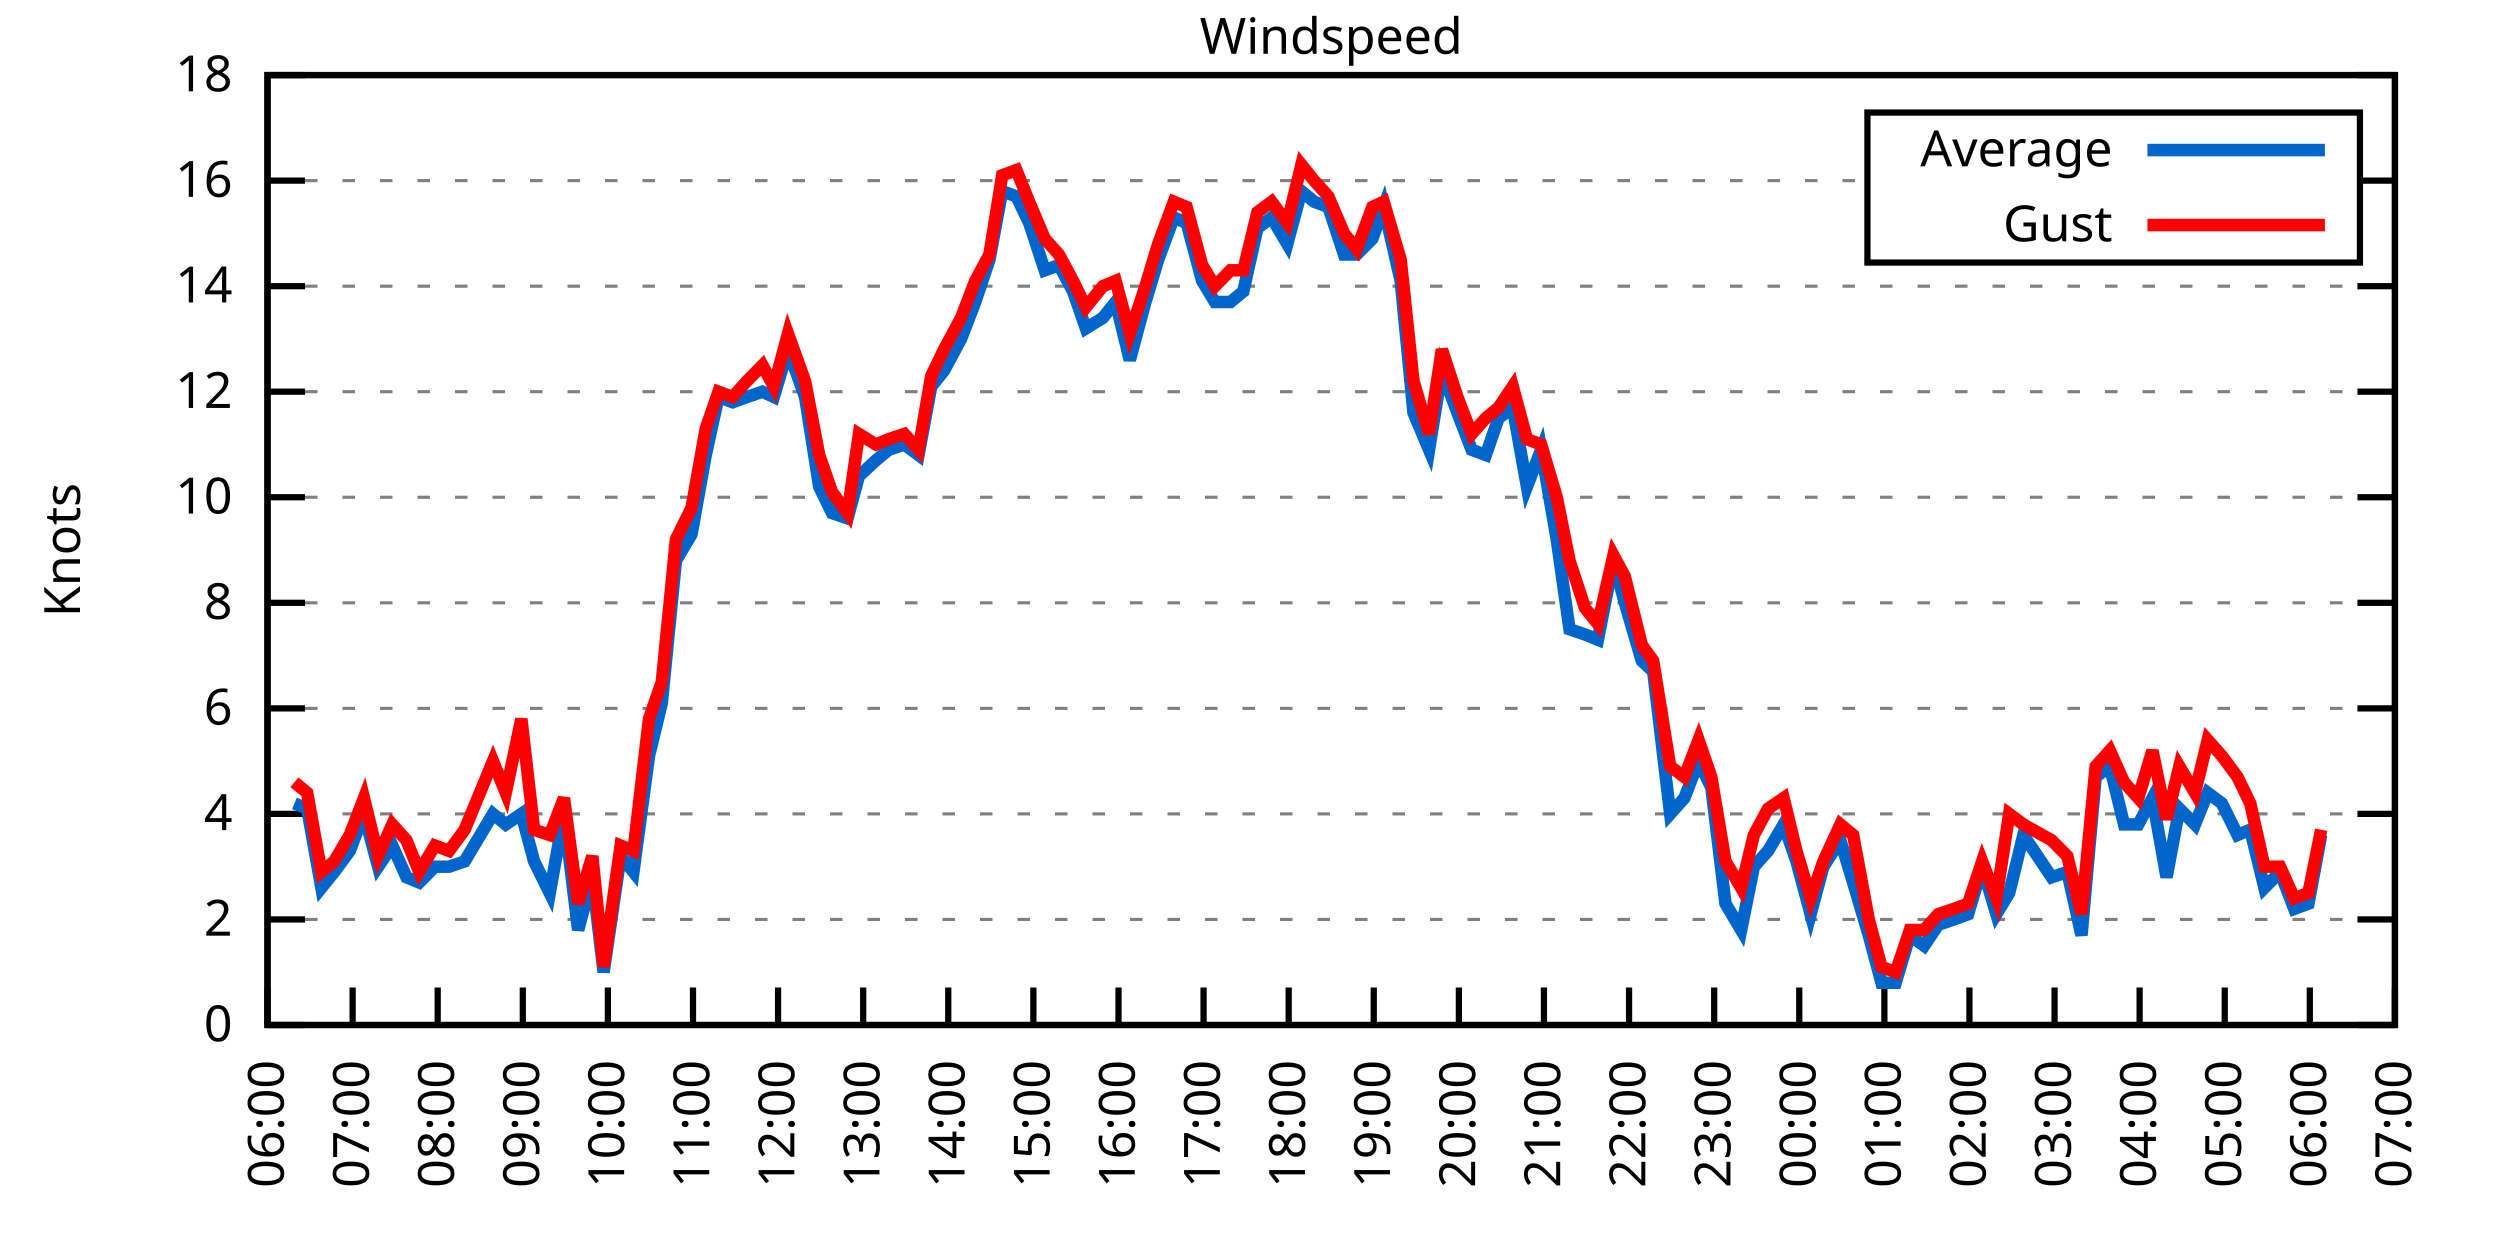
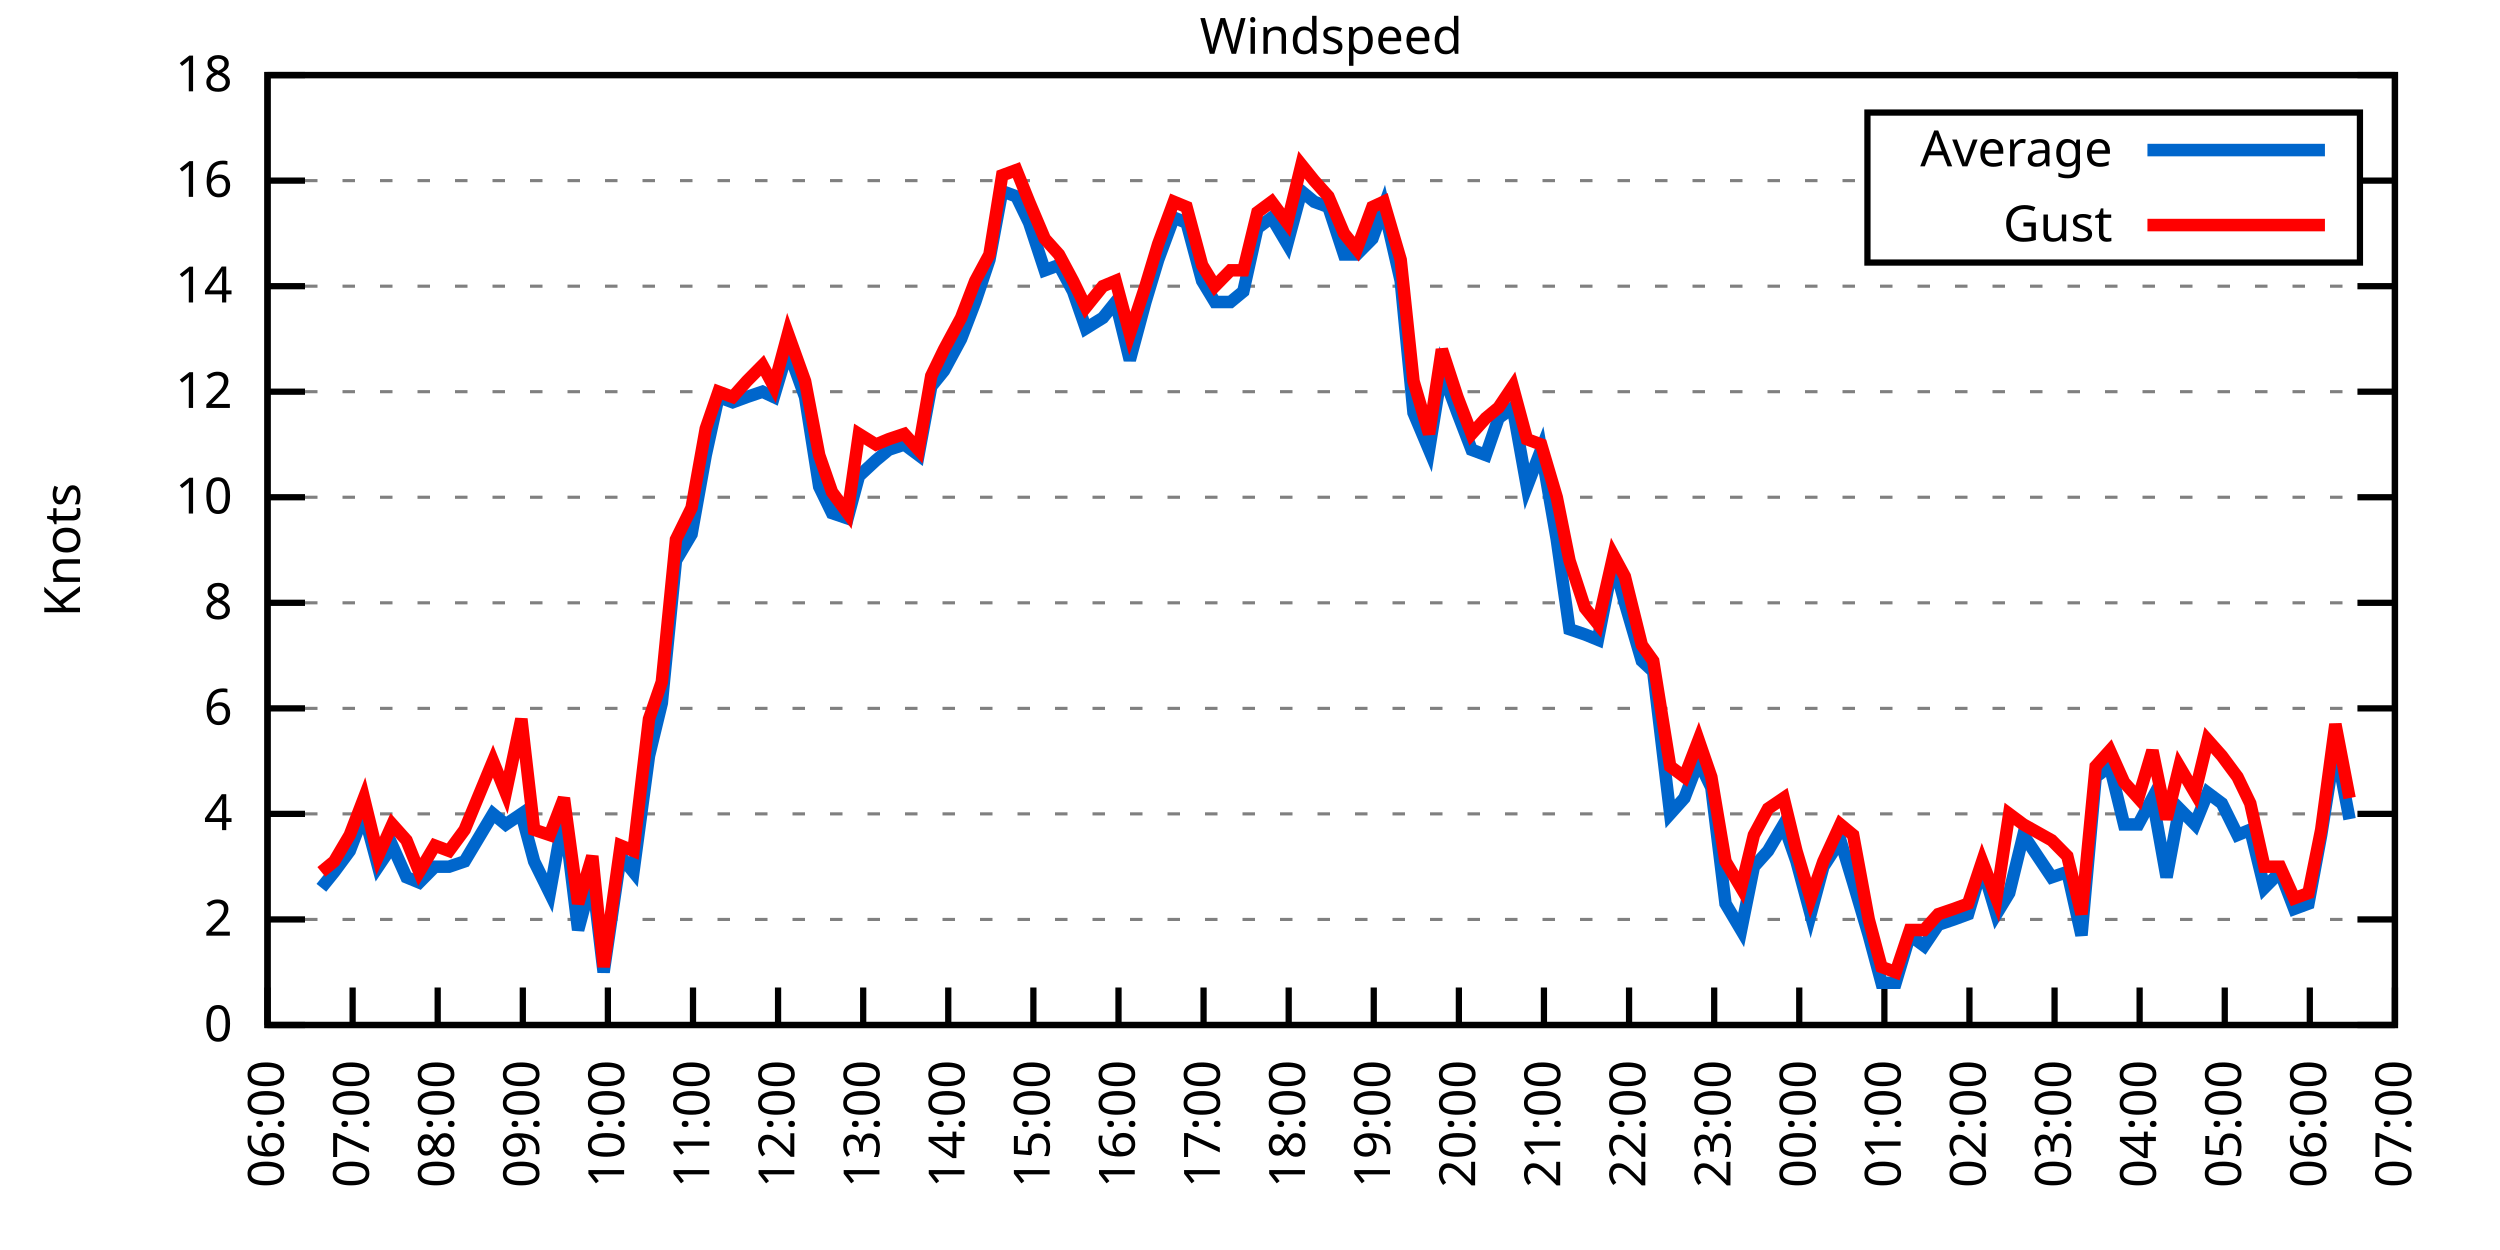
<svg xmlns="http://www.w3.org/2000/svg" xmlns:xlink="http://www.w3.org/1999/xlink" width="400" height="200" viewBox="0 0 400 200">
  <g id="gnuplot_canvas">
    <rect x="0" y="0" width="400" height="200" fill="none" />
    <defs>
      <circle id="gpDot" r="0.5" stroke-width="0.5" stroke="currentColor" />
      <path id="gpPt0" stroke-width="0.333" stroke="currentColor" d="M-1,0 h2 M0,-1 v2" />
      <path id="gpPt1" stroke-width="0.333" stroke="currentColor" d="M-1,-1 L1,1 M1,-1 L-1,1" />
      <path id="gpPt2" stroke-width="0.333" stroke="currentColor" d="M-1,0 L1,0 M0,-1 L0,1 M-1,-1 L1,1 M-1,1 L1,-1" />
      <rect id="gpPt3" stroke-width="0.333" stroke="currentColor" x="-1" y="-1" width="2" height="2" />
      <rect id="gpPt4" stroke-width="0.333" stroke="currentColor" fill="currentColor" x="-1" y="-1" width="2" height="2" />
      <circle id="gpPt5" stroke-width="0.333" stroke="currentColor" cx="0" cy="0" r="1" />
      <use xlink:href="#gpPt5" id="gpPt6" fill="currentColor" stroke="none" />
      <path id="gpPt7" stroke-width="0.333" stroke="currentColor" d="M0,-1.33 L-1.33,0.67 L1.33,0.67 z" />
      <use xlink:href="#gpPt7" id="gpPt8" fill="currentColor" stroke="none" />
      <use xlink:href="#gpPt7" id="gpPt9" stroke="currentColor" transform="rotate(180)" />
      <use xlink:href="#gpPt9" id="gpPt10" fill="currentColor" stroke="none" />
      <use xlink:href="#gpPt3" id="gpPt11" stroke="currentColor" transform="rotate(45)" />
      <use xlink:href="#gpPt11" id="gpPt12" fill="currentColor" stroke="none" />
      <path id="gpPt13" stroke-width="0.333" stroke="currentColor" d="M0,1.330 L1.265,0.411 L0.782,-1.067 L-0.782,-1.076 L-1.265,0.411 z" />
      <use xlink:href="#gpPt13" id="gpPt14" fill="currentColor" stroke="none" />
      <filter id="textbox" filterUnits="objectBoundingBox" x="0" y="0" height="1" width="1">
        <feFlood flood-color="white" flood-opacity="1" result="bgnd" />
        <feComposite in="SourceGraphic" in2="bgnd" operator="atop" />
      </filter>
      <filter id="greybox" filterUnits="objectBoundingBox" x="0" y="0" height="1" width="1">
        <feFlood flood-color="lightgrey" flood-opacity="1" result="grey" />
        <feComposite in="SourceGraphic" in2="grey" operator="atop" />
      </filter>
    </defs>
    <g fill="none" color="white" stroke="currentColor" stroke-width="1.00" stroke-linecap="butt" stroke-linejoin="miter">
</g>
    <g fill="none" color="black" stroke="currentColor" stroke-width="1.00" stroke-linecap="butt" stroke-linejoin="miter">
      <g stroke="none" shape-rendering="crispEdges">
        <polygon fill="rgb(255, 255, 255)" points="42.80,164.00 383.18,164.00 383.18,12.02 42.80,12.02 " />
      </g>
    </g>
    <g fill="none" color="black" stroke="currentColor" stroke-width="1.00" stroke-linecap="butt" stroke-linejoin="miter">
</g>
    <g fill="none" color="black" stroke="black" stroke-width="0.50" stroke-linecap="butt" stroke-linejoin="miter">
</g>
    <g fill="none" color="gray" stroke="currentColor" stroke-width="0.50" stroke-linecap="butt" stroke-linejoin="miter">
      <path stroke="gray" stroke-dasharray="2,4" class="gridline" d="M42.80,164.00 L383.19,164.00  " />
    </g>
    <g fill="none" color="gray" stroke="gray" stroke-width="1.00" stroke-linecap="butt" stroke-linejoin="miter">
</g>
    <g fill="none" color="black" stroke="currentColor" stroke-width="1.00" stroke-linecap="butt" stroke-linejoin="miter">
      <path stroke="black" d="M42.80,164.00 L48.80,164.00 M383.19,164.00 L377.19,164.00  " />
      <g transform="translate(37.20,166.60)" stroke="none" fill="black" font-family="Sans" font-size="8.00" text-anchor="end">
        <text>
          <tspan font-family="Sans"> 0</tspan>
        </text>
      </g>
    </g>
    <g fill="none" color="black" stroke="currentColor" stroke-width="1.00" stroke-linecap="butt" stroke-linejoin="miter">
</g>
    <g fill="none" color="black" stroke="black" stroke-width="0.50" stroke-linecap="butt" stroke-linejoin="miter">
</g>
    <g fill="none" color="gray" stroke="currentColor" stroke-width="0.50" stroke-linecap="butt" stroke-linejoin="miter">
      <path stroke="gray" stroke-dasharray="2,4" class="gridline" d="M42.80,147.11 L383.19,147.11  " />
    </g>
    <g fill="none" color="gray" stroke="gray" stroke-width="1.00" stroke-linecap="butt" stroke-linejoin="miter">
</g>
    <g fill="none" color="black" stroke="currentColor" stroke-width="1.00" stroke-linecap="butt" stroke-linejoin="miter">
      <path stroke="black" d="M42.80,147.11 L48.80,147.11 M383.19,147.11 L377.19,147.11  " />
      <g transform="translate(37.20,149.71)" stroke="none" fill="black" font-family="Sans" font-size="8.00" text-anchor="end">
        <text>
          <tspan font-family="Sans"> 2</tspan>
        </text>
      </g>
    </g>
    <g fill="none" color="black" stroke="currentColor" stroke-width="1.00" stroke-linecap="butt" stroke-linejoin="miter">
</g>
    <g fill="none" color="black" stroke="black" stroke-width="0.50" stroke-linecap="butt" stroke-linejoin="miter">
</g>
    <g fill="none" color="gray" stroke="currentColor" stroke-width="0.50" stroke-linecap="butt" stroke-linejoin="miter">
      <path stroke="gray" stroke-dasharray="2,4" class="gridline" d="M42.80,130.22 L383.19,130.22  " />
    </g>
    <g fill="none" color="gray" stroke="gray" stroke-width="1.00" stroke-linecap="butt" stroke-linejoin="miter">
</g>
    <g fill="none" color="black" stroke="currentColor" stroke-width="1.00" stroke-linecap="butt" stroke-linejoin="miter">
      <path stroke="black" d="M42.80,130.22 L48.80,130.22 M383.19,130.22 L377.19,130.22  " />
      <g transform="translate(37.20,132.82)" stroke="none" fill="black" font-family="Sans" font-size="8.00" text-anchor="end">
        <text>
          <tspan font-family="Sans"> 4</tspan>
        </text>
      </g>
    </g>
    <g fill="none" color="black" stroke="currentColor" stroke-width="1.00" stroke-linecap="butt" stroke-linejoin="miter">
</g>
    <g fill="none" color="black" stroke="black" stroke-width="0.50" stroke-linecap="butt" stroke-linejoin="miter">
</g>
    <g fill="none" color="gray" stroke="currentColor" stroke-width="0.50" stroke-linecap="butt" stroke-linejoin="miter">
      <path stroke="gray" stroke-dasharray="2,4" class="gridline" d="M42.80,113.34 L383.19,113.34  " />
    </g>
    <g fill="none" color="gray" stroke="gray" stroke-width="1.00" stroke-linecap="butt" stroke-linejoin="miter">
</g>
    <g fill="none" color="black" stroke="currentColor" stroke-width="1.00" stroke-linecap="butt" stroke-linejoin="miter">
      <path stroke="black" d="M42.80,113.34 L48.80,113.34 M383.19,113.34 L377.19,113.34  " />
      <g transform="translate(37.20,115.94)" stroke="none" fill="black" font-family="Sans" font-size="8.00" text-anchor="end">
        <text>
          <tspan font-family="Sans"> 6</tspan>
        </text>
      </g>
    </g>
    <g fill="none" color="black" stroke="currentColor" stroke-width="1.00" stroke-linecap="butt" stroke-linejoin="miter">
</g>
    <g fill="none" color="black" stroke="black" stroke-width="0.50" stroke-linecap="butt" stroke-linejoin="miter">
</g>
    <g fill="none" color="gray" stroke="currentColor" stroke-width="0.50" stroke-linecap="butt" stroke-linejoin="miter">
      <path stroke="gray" stroke-dasharray="2,4" class="gridline" d="M42.80,96.45 L383.19,96.45  " />
    </g>
    <g fill="none" color="gray" stroke="gray" stroke-width="1.00" stroke-linecap="butt" stroke-linejoin="miter">
</g>
    <g fill="none" color="black" stroke="currentColor" stroke-width="1.00" stroke-linecap="butt" stroke-linejoin="miter">
      <path stroke="black" d="M42.80,96.45 L48.80,96.45 M383.19,96.45 L377.19,96.45  " />
      <g transform="translate(37.20,99.05)" stroke="none" fill="black" font-family="Sans" font-size="8.00" text-anchor="end">
        <text>
          <tspan font-family="Sans"> 8</tspan>
        </text>
      </g>
    </g>
    <g fill="none" color="black" stroke="currentColor" stroke-width="1.00" stroke-linecap="butt" stroke-linejoin="miter">
</g>
    <g fill="none" color="black" stroke="black" stroke-width="0.50" stroke-linecap="butt" stroke-linejoin="miter">
</g>
    <g fill="none" color="gray" stroke="currentColor" stroke-width="0.50" stroke-linecap="butt" stroke-linejoin="miter">
      <path stroke="gray" stroke-dasharray="2,4" class="gridline" d="M42.80,79.56 L383.19,79.56  " />
    </g>
    <g fill="none" color="gray" stroke="gray" stroke-width="1.00" stroke-linecap="butt" stroke-linejoin="miter">
</g>
    <g fill="none" color="black" stroke="currentColor" stroke-width="1.00" stroke-linecap="butt" stroke-linejoin="miter">
      <path stroke="black" d="M42.80,79.56 L48.80,79.56 M383.19,79.56 L377.19,79.56  " />
      <g transform="translate(37.20,82.16)" stroke="none" fill="black" font-family="Sans" font-size="8.00" text-anchor="end">
        <text>
          <tspan font-family="Sans"> 10</tspan>
        </text>
      </g>
    </g>
    <g fill="none" color="black" stroke="currentColor" stroke-width="1.00" stroke-linecap="butt" stroke-linejoin="miter">
</g>
    <g fill="none" color="black" stroke="black" stroke-width="0.50" stroke-linecap="butt" stroke-linejoin="miter">
</g>
    <g fill="none" color="gray" stroke="currentColor" stroke-width="0.50" stroke-linecap="butt" stroke-linejoin="miter">
      <path stroke="gray" stroke-dasharray="2,4" class="gridline" d="M42.80,62.67 L383.19,62.67  " />
    </g>
    <g fill="none" color="gray" stroke="gray" stroke-width="1.00" stroke-linecap="butt" stroke-linejoin="miter">
</g>
    <g fill="none" color="black" stroke="currentColor" stroke-width="1.00" stroke-linecap="butt" stroke-linejoin="miter">
      <path stroke="black" d="M42.80,62.67 L48.80,62.67 M383.19,62.67 L377.19,62.67  " />
      <g transform="translate(37.20,65.27)" stroke="none" fill="black" font-family="Sans" font-size="8.00" text-anchor="end">
        <text>
          <tspan font-family="Sans"> 12</tspan>
        </text>
      </g>
    </g>
    <g fill="none" color="black" stroke="currentColor" stroke-width="1.00" stroke-linecap="butt" stroke-linejoin="miter">
</g>
    <g fill="none" color="black" stroke="black" stroke-width="0.50" stroke-linecap="butt" stroke-linejoin="miter">
</g>
    <g fill="none" color="gray" stroke="currentColor" stroke-width="0.50" stroke-linecap="butt" stroke-linejoin="miter">
      <path stroke="gray" stroke-dasharray="2,4" class="gridline" d="M42.80,45.79 L383.19,45.79  " />
    </g>
    <g fill="none" color="gray" stroke="gray" stroke-width="1.00" stroke-linecap="butt" stroke-linejoin="miter">
</g>
    <g fill="none" color="black" stroke="currentColor" stroke-width="1.00" stroke-linecap="butt" stroke-linejoin="miter">
      <path stroke="black" d="M42.80,45.79 L48.80,45.79 M383.19,45.79 L377.19,45.79  " />
      <g transform="translate(37.20,48.39)" stroke="none" fill="black" font-family="Sans" font-size="8.00" text-anchor="end">
        <text>
          <tspan font-family="Sans"> 14</tspan>
        </text>
      </g>
    </g>
    <g fill="none" color="black" stroke="currentColor" stroke-width="1.00" stroke-linecap="butt" stroke-linejoin="miter">
</g>
    <g fill="none" color="black" stroke="black" stroke-width="0.50" stroke-linecap="butt" stroke-linejoin="miter">
</g>
    <g fill="none" color="gray" stroke="currentColor" stroke-width="0.50" stroke-linecap="butt" stroke-linejoin="miter">
      <path stroke="gray" stroke-dasharray="2,4" class="gridline" d="M42.80,28.90 L298.79,28.90 M377.59,28.90 L383.19,28.90  " />
    </g>
    <g fill="none" color="gray" stroke="gray" stroke-width="1.00" stroke-linecap="butt" stroke-linejoin="miter">
</g>
    <g fill="none" color="black" stroke="currentColor" stroke-width="1.00" stroke-linecap="butt" stroke-linejoin="miter">
      <path stroke="black" d="M42.80,28.90 L48.80,28.90 M383.19,28.90 L377.19,28.90  " />
      <g transform="translate(37.20,31.50)" stroke="none" fill="black" font-family="Sans" font-size="8.00" text-anchor="end">
        <text>
          <tspan font-family="Sans"> 16</tspan>
        </text>
      </g>
    </g>
    <g fill="none" color="black" stroke="currentColor" stroke-width="1.00" stroke-linecap="butt" stroke-linejoin="miter">
</g>
    <g fill="none" color="black" stroke="black" stroke-width="0.50" stroke-linecap="butt" stroke-linejoin="miter">
</g>
    <g fill="none" color="gray" stroke="currentColor" stroke-width="0.50" stroke-linecap="butt" stroke-linejoin="miter">
      <path stroke="gray" stroke-dasharray="2,4" class="gridline" d="M42.80,12.01 L383.19,12.01  " />
    </g>
    <g fill="none" color="gray" stroke="gray" stroke-width="1.00" stroke-linecap="butt" stroke-linejoin="miter">
</g>
    <g fill="none" color="black" stroke="currentColor" stroke-width="1.00" stroke-linecap="butt" stroke-linejoin="miter">
      <path stroke="black" d="M42.80,12.01 L48.80,12.01 M383.19,12.01 L377.19,12.01  " />
      <g transform="translate(37.20,14.61)" stroke="none" fill="black" font-family="Sans" font-size="8.00" text-anchor="end">
        <text>
          <tspan font-family="Sans"> 18</tspan>
        </text>
      </g>
    </g>
    <g fill="none" color="black" stroke="currentColor" stroke-width="1.00" stroke-linecap="butt" stroke-linejoin="miter">
      <path stroke="black" d="M42.80,164.00 L42.80,158.00  " />
      <g transform="translate(45.40,169.60) rotate(270.00)" stroke="none" fill="black" font-family="Sans" font-size="8.00" text-anchor="end">
        <text>
          <tspan font-family="Sans">06:00</tspan>
        </text>
      </g>
    </g>
    <g fill="none" color="black" stroke="currentColor" stroke-width="1.00" stroke-linecap="butt" stroke-linejoin="miter">
      <path stroke="black" d="M56.42,164.00 L56.42,158.00  " />
      <g transform="translate(59.02,169.60) rotate(270.00)" stroke="none" fill="black" font-family="Sans" font-size="8.00" text-anchor="end">
        <text>
          <tspan font-family="Sans">07:00</tspan>
        </text>
      </g>
    </g>
    <g fill="none" color="black" stroke="currentColor" stroke-width="1.00" stroke-linecap="butt" stroke-linejoin="miter">
      <path stroke="black" d="M70.03,164.00 L70.03,158.00  " />
      <g transform="translate(72.63,169.60) rotate(270.00)" stroke="none" fill="black" font-family="Sans" font-size="8.00" text-anchor="end">
        <text>
          <tspan font-family="Sans">08:00</tspan>
        </text>
      </g>
    </g>
    <g fill="none" color="black" stroke="currentColor" stroke-width="1.00" stroke-linecap="butt" stroke-linejoin="miter">
      <path stroke="black" d="M83.65,164.00 L83.65,158.00  " />
      <g transform="translate(86.25,169.60) rotate(270.00)" stroke="none" fill="black" font-family="Sans" font-size="8.00" text-anchor="end">
        <text>
          <tspan font-family="Sans">09:00</tspan>
        </text>
      </g>
    </g>
    <g fill="none" color="black" stroke="currentColor" stroke-width="1.00" stroke-linecap="butt" stroke-linejoin="miter">
      <path stroke="black" d="M97.26,164.00 L97.26,158.00  " />
      <g transform="translate(99.86,169.60) rotate(270.00)" stroke="none" fill="black" font-family="Sans" font-size="8.00" text-anchor="end">
        <text>
          <tspan font-family="Sans">10:00</tspan>
        </text>
      </g>
    </g>
    <g fill="none" color="black" stroke="currentColor" stroke-width="1.00" stroke-linecap="butt" stroke-linejoin="miter">
      <path stroke="black" d="M110.88,164.00 L110.88,158.00  " />
      <g transform="translate(113.48,169.60) rotate(270.00)" stroke="none" fill="black" font-family="Sans" font-size="8.00" text-anchor="end">
        <text>
          <tspan font-family="Sans">11:00</tspan>
        </text>
      </g>
    </g>
    <g fill="none" color="black" stroke="currentColor" stroke-width="1.00" stroke-linecap="butt" stroke-linejoin="miter">
      <path stroke="black" d="M124.49,164.00 L124.49,158.00  " />
      <g transform="translate(127.09,169.60) rotate(270.00)" stroke="none" fill="black" font-family="Sans" font-size="8.00" text-anchor="end">
        <text>
          <tspan font-family="Sans">12:00</tspan>
        </text>
      </g>
    </g>
    <g fill="none" color="black" stroke="currentColor" stroke-width="1.00" stroke-linecap="butt" stroke-linejoin="miter">
      <path stroke="black" d="M138.11,164.00 L138.11,158.00  " />
      <g transform="translate(140.71,169.60) rotate(270.00)" stroke="none" fill="black" font-family="Sans" font-size="8.00" text-anchor="end">
        <text>
          <tspan font-family="Sans">13:00</tspan>
        </text>
      </g>
    </g>
    <g fill="none" color="black" stroke="currentColor" stroke-width="1.00" stroke-linecap="butt" stroke-linejoin="miter">
      <path stroke="black" d="M151.72,164.00 L151.72,158.00  " />
      <g transform="translate(154.32,169.60) rotate(270.00)" stroke="none" fill="black" font-family="Sans" font-size="8.00" text-anchor="end">
        <text>
          <tspan font-family="Sans">14:00</tspan>
        </text>
      </g>
    </g>
    <g fill="none" color="black" stroke="currentColor" stroke-width="1.00" stroke-linecap="butt" stroke-linejoin="miter">
      <path stroke="black" d="M165.34,164.00 L165.34,158.00  " />
      <g transform="translate(167.94,169.60) rotate(270.00)" stroke="none" fill="black" font-family="Sans" font-size="8.00" text-anchor="end">
        <text>
          <tspan font-family="Sans">15:00</tspan>
        </text>
      </g>
    </g>
    <g fill="none" color="black" stroke="currentColor" stroke-width="1.00" stroke-linecap="butt" stroke-linejoin="miter">
      <path stroke="black" d="M178.96,164.00 L178.96,158.00  " />
      <g transform="translate(181.56,169.60) rotate(270.00)" stroke="none" fill="black" font-family="Sans" font-size="8.00" text-anchor="end">
        <text>
          <tspan font-family="Sans">16:00</tspan>
        </text>
      </g>
    </g>
    <g fill="none" color="black" stroke="currentColor" stroke-width="1.00" stroke-linecap="butt" stroke-linejoin="miter">
      <path stroke="black" d="M192.57,164.00 L192.57,158.00  " />
      <g transform="translate(195.17,169.60) rotate(270.00)" stroke="none" fill="black" font-family="Sans" font-size="8.00" text-anchor="end">
        <text>
          <tspan font-family="Sans">17:00</tspan>
        </text>
      </g>
    </g>
    <g fill="none" color="black" stroke="currentColor" stroke-width="1.00" stroke-linecap="butt" stroke-linejoin="miter">
      <path stroke="black" d="M206.19,164.00 L206.19,158.00  " />
      <g transform="translate(208.79,169.60) rotate(270.00)" stroke="none" fill="black" font-family="Sans" font-size="8.00" text-anchor="end">
        <text>
          <tspan font-family="Sans">18:00</tspan>
        </text>
      </g>
    </g>
    <g fill="none" color="black" stroke="currentColor" stroke-width="1.00" stroke-linecap="butt" stroke-linejoin="miter">
      <path stroke="black" d="M219.80,164.00 L219.80,158.00  " />
      <g transform="translate(222.40,169.60) rotate(270.00)" stroke="none" fill="black" font-family="Sans" font-size="8.00" text-anchor="end">
        <text>
          <tspan font-family="Sans">19:00</tspan>
        </text>
      </g>
    </g>
    <g fill="none" color="black" stroke="currentColor" stroke-width="1.00" stroke-linecap="butt" stroke-linejoin="miter">
      <path stroke="black" d="M233.42,164.00 L233.42,158.00  " />
      <g transform="translate(236.02,169.60) rotate(270.00)" stroke="none" fill="black" font-family="Sans" font-size="8.00" text-anchor="end">
        <text>
          <tspan font-family="Sans">20:00</tspan>
        </text>
      </g>
    </g>
    <g fill="none" color="black" stroke="currentColor" stroke-width="1.00" stroke-linecap="butt" stroke-linejoin="miter">
      <path stroke="black" d="M247.03,164.00 L247.03,158.00  " />
      <g transform="translate(249.63,169.60) rotate(270.00)" stroke="none" fill="black" font-family="Sans" font-size="8.00" text-anchor="end">
        <text>
          <tspan font-family="Sans">21:00</tspan>
        </text>
      </g>
    </g>
    <g fill="none" color="black" stroke="currentColor" stroke-width="1.00" stroke-linecap="butt" stroke-linejoin="miter">
      <path stroke="black" d="M260.65,164.00 L260.65,158.00  " />
      <g transform="translate(263.25,169.60) rotate(270.00)" stroke="none" fill="black" font-family="Sans" font-size="8.00" text-anchor="end">
        <text>
          <tspan font-family="Sans">22:00</tspan>
        </text>
      </g>
    </g>
    <g fill="none" color="black" stroke="currentColor" stroke-width="1.00" stroke-linecap="butt" stroke-linejoin="miter">
      <path stroke="black" d="M274.27,164.00 L274.27,158.00  " />
      <g transform="translate(276.87,169.60) rotate(270.00)" stroke="none" fill="black" font-family="Sans" font-size="8.00" text-anchor="end">
        <text>
          <tspan font-family="Sans">23:00</tspan>
        </text>
      </g>
    </g>
    <g fill="none" color="black" stroke="currentColor" stroke-width="1.00" stroke-linecap="butt" stroke-linejoin="miter">
      <path stroke="black" d="M287.88,164.00 L287.88,158.00  " />
      <g transform="translate(290.48,169.60) rotate(270.00)" stroke="none" fill="black" font-family="Sans" font-size="8.00" text-anchor="end">
        <text>
          <tspan font-family="Sans">00:00</tspan>
        </text>
      </g>
    </g>
    <g fill="none" color="black" stroke="currentColor" stroke-width="1.00" stroke-linecap="butt" stroke-linejoin="miter">
      <path stroke="black" d="M301.50,164.00 L301.50,158.00  " />
      <g transform="translate(304.10,169.60) rotate(270.00)" stroke="none" fill="black" font-family="Sans" font-size="8.00" text-anchor="end">
        <text>
          <tspan font-family="Sans">01:00</tspan>
        </text>
      </g>
    </g>
    <g fill="none" color="black" stroke="currentColor" stroke-width="1.00" stroke-linecap="butt" stroke-linejoin="miter">
      <path stroke="black" d="M315.11,164.00 L315.11,158.00  " />
      <g transform="translate(317.71,169.60) rotate(270.00)" stroke="none" fill="black" font-family="Sans" font-size="8.00" text-anchor="end">
        <text>
          <tspan font-family="Sans">02:00</tspan>
        </text>
      </g>
    </g>
    <g fill="none" color="black" stroke="currentColor" stroke-width="1.00" stroke-linecap="butt" stroke-linejoin="miter">
      <path stroke="black" d="M328.73,164.00 L328.73,158.00  " />
      <g transform="translate(331.33,169.60) rotate(270.00)" stroke="none" fill="black" font-family="Sans" font-size="8.00" text-anchor="end">
        <text>
          <tspan font-family="Sans">03:00</tspan>
        </text>
      </g>
    </g>
    <g fill="none" color="black" stroke="currentColor" stroke-width="1.00" stroke-linecap="butt" stroke-linejoin="miter">
      <path stroke="black" d="M342.34,164.00 L342.34,158.00  " />
      <g transform="translate(344.94,169.60) rotate(270.00)" stroke="none" fill="black" font-family="Sans" font-size="8.00" text-anchor="end">
        <text>
          <tspan font-family="Sans">04:00</tspan>
        </text>
      </g>
    </g>
    <g fill="none" color="black" stroke="currentColor" stroke-width="1.00" stroke-linecap="butt" stroke-linejoin="miter">
      <path stroke="black" d="M355.96,164.00 L355.96,158.00  " />
      <g transform="translate(358.56,169.60) rotate(270.00)" stroke="none" fill="black" font-family="Sans" font-size="8.00" text-anchor="end">
        <text>
          <tspan font-family="Sans">05:00</tspan>
        </text>
      </g>
    </g>
    <g fill="none" color="black" stroke="currentColor" stroke-width="1.00" stroke-linecap="butt" stroke-linejoin="miter">
      <path stroke="black" d="M369.57,164.00 L369.57,158.00  " />
      <g transform="translate(372.17,169.60) rotate(270.00)" stroke="none" fill="black" font-family="Sans" font-size="8.00" text-anchor="end">
        <text>
          <tspan font-family="Sans">06:00</tspan>
        </text>
      </g>
    </g>
    <g fill="none" color="black" stroke="currentColor" stroke-width="1.00" stroke-linecap="butt" stroke-linejoin="miter">
      <path stroke="black" d="M383.19,164.00 L383.19,158.00  " />
      <g transform="translate(385.79,169.60) rotate(270.00)" stroke="none" fill="black" font-family="Sans" font-size="8.00" text-anchor="end">
        <text>
          <tspan font-family="Sans">07:00</tspan>
        </text>
      </g>
    </g>
    <g fill="none" color="black" stroke="currentColor" stroke-width="1.00" stroke-linecap="butt" stroke-linejoin="miter">
</g>
    <g fill="none" color="black" stroke="currentColor" stroke-width="1.00" stroke-linecap="butt" stroke-linejoin="miter">
      <path stroke="black" d="M42.80,12.01 L42.80,164.00 L383.19,164.00 L383.19,12.01 L42.80,12.01 Z  " />
    </g>
    <g fill="none" color="black" stroke="currentColor" stroke-width="1.00" stroke-linecap="butt" stroke-linejoin="miter">
</g>
    <g fill="none" color="black" stroke="currentColor" stroke-width="1.00" stroke-linecap="butt" stroke-linejoin="miter">
      <path stroke="black" d="M298.79,42.01 L298.79,18.01 L377.59,18.01 L377.59,42.01 L298.79,42.01 Z  " />
    </g>
    <g id="Windspeed_plot_1">
      <g fill="none" color="white" stroke="black" stroke-width="2.00" stroke-linecap="butt" stroke-linejoin="miter">
</g>
      <g fill="none" color="black" stroke="currentColor" stroke-width="2.00" stroke-linecap="butt" stroke-linejoin="miter">
        <g transform="translate(337.99,26.61)" stroke="none" fill="black" font-family="Sans" font-size="8.00" text-anchor="end">
          <text>
            <tspan font-family="Sans">Average</tspan>
          </text>
        </g>
      </g>
      <g fill="none" color="black" stroke="currentColor" stroke-width="2.00" stroke-linecap="butt" stroke-linejoin="miter">
-         <path stroke="rgb(  0, 102, 204)" d="M343.59,24.01 L371.99,24.01 M47.11,128.54 L49.15,129.38 L51.42,142.05 L53.47,139.51 L55.96,136.14 L58.23,130.22   L60.50,138.67 L62.77,135.29 L65.04,140.36 L67.08,141.20 L69.58,138.67 L71.85,138.67 L74.34,137.82 L78.88,130.22   L80.92,131.91 L83.42,130.22 L85.46,137.82 L87.96,142.89 L90.23,130.22 L92.50,148.80 L94.77,140.36 L96.58,155.56   L99.30,136.98 L101.35,139.51 L103.84,120.94 L105.89,112.49 L108.15,89.69 L110.65,85.47 L112.92,72.81 L114.96,63.52   L117.23,64.36 L119.50,63.52 L122.00,62.67 L123.81,63.52 L126.08,55.92 L128.81,63.52 L131.07,77.87 L133.12,82.09   L135.61,82.94 L137.43,76.18 L140.15,73.65 L142.19,71.96 L144.69,71.12 L146.96,72.81 L149.00,61.83 L151.04,59.30   L153.77,54.23 L156.04,48.32 L158.31,41.56 L160.35,30.59 L162.62,31.43 L164.66,35.65 L167.16,43.25 L169.43,42.41   L171.69,46.63 L173.74,52.54 L176.46,50.85 L178.50,48.32 L180.77,57.61 L183.27,48.32 L185.31,41.56 L187.81,34.81   L189.85,35.65 L192.34,44.94 L194.39,48.32 L196.88,48.32 L198.93,46.63 L201.19,36.50 L203.46,34.81 L205.96,39.03   L208.23,30.59 L210.27,32.28 L212.54,33.12 L215.04,40.72 L217.08,40.72 L219.58,38.19 L221.39,33.12 L224.11,44.94   L226.16,66.05 L228.65,71.96 L230.70,59.30 L233.19,66.05 L235.46,71.96 L237.73,72.81 L239.77,66.90 L242.04,65.21   L244.31,77.87 L246.58,71.96 L249.08,86.32 L251.12,100.67 L253.61,101.52 L255.66,102.36 L258.15,89.69 L259.97,96.45   L262.69,105.74 L264.51,107.43 L267.23,130.22 L269.50,127.69 L271.77,121.78 L273.81,126.00 L276.08,144.58 L278.58,148.80   L280.62,138.67 L282.89,136.14 L285.38,131.91 L287.43,137.82 L289.70,146.27 L291.74,138.67 L294.46,134.45 L296.50,141.20   L299.00,149.65 L301.04,157.24 L303.31,157.24 L305.58,149.65 L307.85,151.33 L310.12,147.96 L312.62,147.11 L314.89,146.27   L317.15,138.67 L319.42,146.27 L321.47,142.89 L323.74,133.60 L328.27,140.36 L330.77,139.51 L333.04,149.65 L335.31,124.31   L337.58,122.62 L339.85,131.91 L342.12,131.91 L344.39,127.69 L346.65,140.36 L348.70,129.38 L351.19,131.91 L353.24,126.85   L355.50,128.54 L358.00,133.60 L360.04,132.76 L362.31,142.05 L364.81,139.51 L367.08,145.42 L369.35,144.58 L371.39,133.60    " />
+         <path stroke="rgb(  0, 102, 204)" d="M343.59,24.01 L371.99,24.01 M51.42,142.05 L53.47,139.51 L55.96,136.14 L58.23,130.22 L60.50,138.67 L62.77,135.29   L65.04,140.36 L67.08,141.20 L69.58,138.67 L71.85,138.67 L74.34,137.82 L78.88,130.22 L80.92,131.91 L83.42,130.22   L85.46,137.82 L87.96,142.89 L90.23,130.22 L92.50,148.80 L94.77,140.36 L96.58,155.56 L99.30,136.98 L101.35,139.51   L103.84,120.94 L105.89,112.49 L108.15,89.69 L110.65,85.47 L112.92,72.81 L114.96,63.52 L117.23,64.36 L119.50,63.52   L122.00,62.67 L123.81,63.52 L126.08,55.92 L128.81,63.52 L131.07,77.87 L133.12,82.09 L135.61,82.94 L137.43,76.18   L140.15,73.65 L142.19,71.96 L144.69,71.12 L146.96,72.81 L149.00,61.83 L151.04,59.30 L153.77,54.23 L156.04,48.32   L158.31,41.56 L160.35,30.59 L162.62,31.43 L164.66,35.65 L167.16,43.25 L169.43,42.41 L171.69,46.63 L173.74,52.54   L176.46,50.85 L178.50,48.32 L180.77,57.61 L183.27,48.32 L185.31,41.56 L187.81,34.81 L189.85,35.65 L192.34,44.94   L194.39,48.32 L196.88,48.32 L198.93,46.63 L201.19,36.50 L203.46,34.81 L205.96,39.03 L208.23,30.59 L210.27,32.28   L212.54,33.12 L215.04,40.72 L217.08,40.72 L219.58,38.19 L221.39,33.12 L224.11,44.94 L226.16,66.05 L228.65,71.96   L230.70,59.30 L233.19,66.05 L235.46,71.96 L237.73,72.81 L239.77,66.90 L242.04,65.21 L244.31,77.87 L246.58,71.96   L249.08,86.32 L251.12,100.67 L253.61,101.52 L255.66,102.36 L258.15,89.69 L259.97,96.45 L262.69,105.74 L264.51,107.43   L267.23,130.22 L269.50,127.69 L271.77,121.78 L273.81,126.00 L276.08,144.58 L278.58,148.80 L280.62,138.67 L282.89,136.14   L285.38,131.91 L287.43,137.82 L289.70,146.27 L291.74,138.67 L294.46,134.45 L296.50,141.20 L299.00,149.65 L301.04,157.24   L303.31,157.24 L305.58,149.65 L307.85,151.33 L310.12,147.96 L312.62,147.11 L314.89,146.27 L317.15,138.67 L319.42,146.27   L321.47,142.89 L323.74,133.60 L328.27,140.36 L330.77,139.51 L333.04,149.65 L335.31,124.31 L337.58,122.62 L339.85,131.91   L342.12,131.91 L344.39,127.69 L346.65,140.36 L348.70,129.38 L351.19,131.91 L353.24,126.85 L355.50,128.54 L358.00,133.60   L360.04,132.76 L362.31,142.05 L364.81,139.51 L367.08,145.42 L369.35,144.58 L371.39,133.60 L373.66,119.25 L375.93,131.07    " />
      </g>
    </g>
    <g id="Windspeed_plot_2">
      <g fill="none" color="black" stroke="currentColor" stroke-width="2.00" stroke-linecap="butt" stroke-linejoin="miter">
        <g transform="translate(337.99,38.61)" stroke="none" fill="black" font-family="Sans" font-size="8.00" text-anchor="end">
          <text>
            <tspan font-family="Sans">Gust</tspan>
          </text>
        </g>
      </g>
      <g fill="none" color="black" stroke="currentColor" stroke-width="2.00" stroke-linecap="butt" stroke-linejoin="miter">
-         <path stroke="rgb(255,   0,   0)" d="M343.59,36.01 L371.99,36.01 M47.11,125.16 L49.15,126.85 L51.42,139.51 L53.47,137.82 L55.96,133.60 L58.23,127.69   L60.50,136.98 L62.77,131.91 L65.04,134.45 L67.08,139.51 L69.58,135.29 L71.85,136.14 L74.34,132.76 L78.88,121.78   L80.92,126.85 L83.42,115.03 L85.46,132.76 L87.96,133.60 L90.23,127.69 L92.50,144.58 L94.77,136.98 L96.58,154.71   L99.30,135.29 L101.35,136.14 L103.84,115.03 L105.89,109.11 L108.15,86.32 L110.65,81.25 L112.92,68.58 L114.96,62.67   L117.23,63.52 L119.50,60.98 L122.00,58.45 L123.81,61.83 L126.08,53.39 L128.81,60.98 L131.07,72.81 L133.12,78.72   L135.61,82.09 L137.43,69.43 L140.15,71.12 L142.19,70.27 L144.69,69.43 L146.96,71.96 L149.00,60.14 L151.04,55.92   L153.77,50.85 L156.04,44.94 L158.31,40.72 L160.35,28.05 L162.62,27.21 L164.66,32.28 L167.16,38.19 L169.43,40.72   L171.69,44.94 L173.74,49.16 L176.46,45.79 L178.50,44.94 L180.77,53.39 L183.27,45.79 L185.31,39.03 L187.81,32.28   L189.85,33.12 L192.34,42.41 L194.39,45.79 L196.88,43.25 L198.93,43.25 L201.19,33.96 L203.46,32.28 L205.96,35.65   L208.23,26.36 L210.27,28.90 L212.54,31.43 L215.04,37.34 L217.08,39.87 L219.58,33.12 L221.39,32.28 L224.11,41.56   L226.16,60.98 L228.65,69.43 L230.70,55.92 L233.19,63.52 L235.46,69.43 L237.73,66.90 L239.77,65.21 L242.04,61.83   L244.31,70.27 L246.58,71.12 L249.08,79.56 L251.12,89.69 L253.61,97.29 L255.66,99.83 L258.15,88.85 L259.97,92.23   L262.69,103.20 L264.51,105.74 L267.23,122.62 L269.50,124.31 L271.77,118.40 L273.81,124.31 L276.08,137.82 L278.58,142.05   L280.62,133.60 L282.89,129.38 L285.38,127.69 L287.43,136.14 L289.70,143.73 L291.74,137.82 L294.46,131.91 L296.50,133.60   L299.00,147.11 L301.04,154.71 L303.31,155.56 L305.58,148.80 L307.85,148.80 L310.12,146.27 L312.62,145.42 L314.89,144.58   L317.15,137.82 L319.42,143.73 L321.47,130.22 L323.74,131.91 L328.27,134.45 L330.77,136.98 L333.04,146.27 L335.31,122.62   L337.58,120.09 L339.85,125.16 L342.12,127.69 L344.39,120.09 L346.65,131.07 L348.70,122.62 L351.19,126.85 L353.24,118.40   L355.50,120.94 L358.00,124.31 L360.04,128.54 L362.31,138.67 L364.81,138.67 L367.08,143.73 L369.35,142.89 L371.39,132.76    " />
+         <path stroke="rgb(255,   0,   0)" d="M343.59,36.01 L371.99,36.01 M51.42,139.51 L53.47,137.82 L55.96,133.60 L58.23,127.69 L60.50,136.98 L62.77,131.91   L65.04,134.45 L67.08,139.51 L69.58,135.29 L71.85,136.14 L74.34,132.76 L78.88,121.78 L80.92,126.85 L83.42,115.03   L85.46,132.76 L87.96,133.60 L90.23,127.69 L92.50,144.58 L94.77,136.98 L96.58,154.71 L99.30,135.29 L101.35,136.14   L103.84,115.03 L105.89,109.11 L108.15,86.32 L110.65,81.25 L112.92,68.58 L114.96,62.67 L117.23,63.52 L119.50,60.98   L122.00,58.45 L123.81,61.83 L126.08,53.39 L128.81,60.98 L131.07,72.81 L133.12,78.72 L135.61,82.09 L137.43,69.43   L140.15,71.12 L142.19,70.27 L144.69,69.43 L146.96,71.96 L149.00,60.14 L151.04,55.92 L153.77,50.85 L156.04,44.94   L158.31,40.72 L160.35,28.05 L162.62,27.21 L164.66,32.28 L167.16,38.19 L169.43,40.72 L171.69,44.94 L173.74,49.16   L176.46,45.79 L178.50,44.94 L180.77,53.39 L183.27,45.79 L185.31,39.03 L187.81,32.28 L189.85,33.12 L192.34,42.41   L194.39,45.79 L196.88,43.25 L198.93,43.25 L201.19,33.96 L203.46,32.28 L205.96,35.65 L208.23,26.36 L210.27,28.90   L212.54,31.43 L215.04,37.34 L217.08,39.87 L219.58,33.12 L221.39,32.28 L224.11,41.56 L226.16,60.98 L228.65,69.43   L230.70,55.92 L233.19,63.52 L235.46,69.43 L237.73,66.90 L239.77,65.21 L242.04,61.83 L244.31,70.27 L246.58,71.12   L249.08,79.56 L251.12,89.69 L253.61,97.29 L255.66,99.83 L258.15,88.85 L259.97,92.23 L262.69,103.20 L264.51,105.74   L267.23,122.62 L269.50,124.31 L271.77,118.40 L273.81,124.31 L276.08,137.82 L278.58,142.05 L280.62,133.60 L282.89,129.38   L285.38,127.69 L287.43,136.14 L289.70,143.73 L291.74,137.82 L294.46,131.91 L296.50,133.60 L299.00,147.11 L301.04,154.71   L303.31,155.56 L305.58,148.80 L307.85,148.80 L310.12,146.27 L312.62,145.42 L314.89,144.58 L317.15,137.82 L319.42,143.73   L321.47,130.22 L323.74,131.91 L328.27,134.45 L330.77,136.98 L333.04,146.27 L335.31,122.62 L337.58,120.09 L339.85,125.16   L342.12,127.69 L344.39,120.09 L346.65,131.07 L348.70,122.62 L351.19,126.85 L353.24,118.40 L355.50,120.94 L358.00,124.31   L360.04,128.54 L362.31,138.67 L364.81,138.67 L367.08,143.73 L369.35,142.89 L371.39,132.76 L373.66,115.87 L375.93,127.69    " />
      </g>
    </g>
    <g fill="none" color="black" stroke="currentColor" stroke-width="2.00" stroke-linecap="butt" stroke-linejoin="miter">
</g>
    <g fill="none" color="black" stroke="black" stroke-width="1.00" stroke-linecap="butt" stroke-linejoin="miter">
</g>
    <g fill="none" color="black" stroke="currentColor" stroke-width="1.00" stroke-linecap="butt" stroke-linejoin="miter">
      <path stroke="black" d="M42.80,12.01 L42.80,164.00 L383.19,164.00 L383.19,12.01 L42.80,12.01 Z  " />
      <g transform="translate(12.80,88.01) rotate(270.00)" stroke="none" fill="black" font-family="Sans" font-size="8.00" text-anchor="middle">
        <text>
          <tspan font-family="Sans">Knots</tspan>
        </text>
      </g>
    </g>
    <g fill="none" color="black" stroke="currentColor" stroke-width="1.00" stroke-linecap="butt" stroke-linejoin="miter">
</g>
    <g fill="none" color="black" stroke="currentColor" stroke-width="1.00" stroke-linecap="butt" stroke-linejoin="miter">
      <g transform="translate(212.99,8.61)" stroke="none" fill="black" font-family="Sans" font-size="8.00" text-anchor="middle">
        <text>
          <tspan font-family="Sans">Windspeed</tspan>
        </text>
      </g>
    </g>
    <g fill="none" color="black" stroke="currentColor" stroke-width="1.00" stroke-linecap="butt" stroke-linejoin="miter">
</g>
  </g>
</svg>
